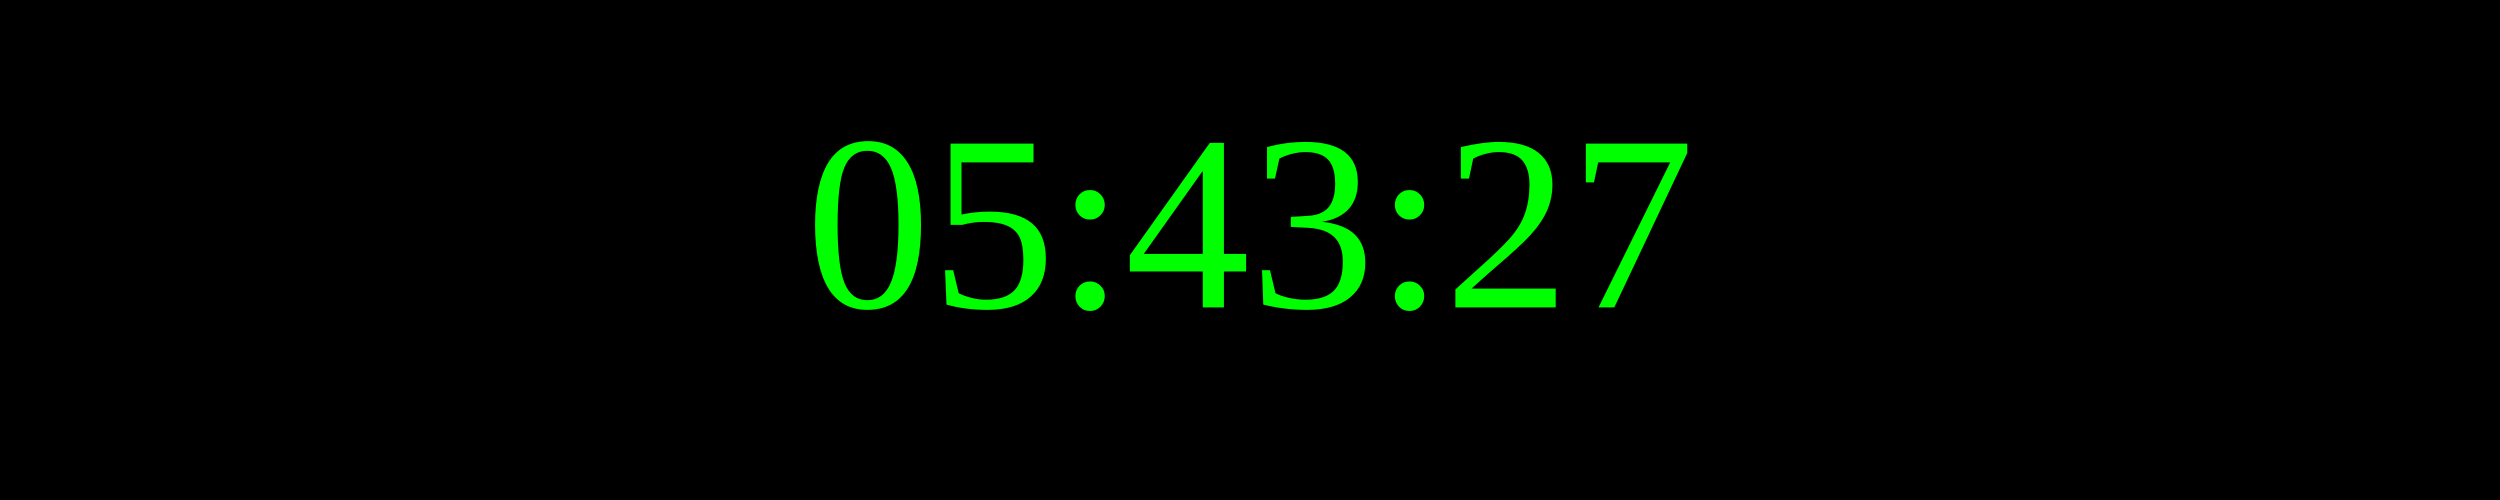
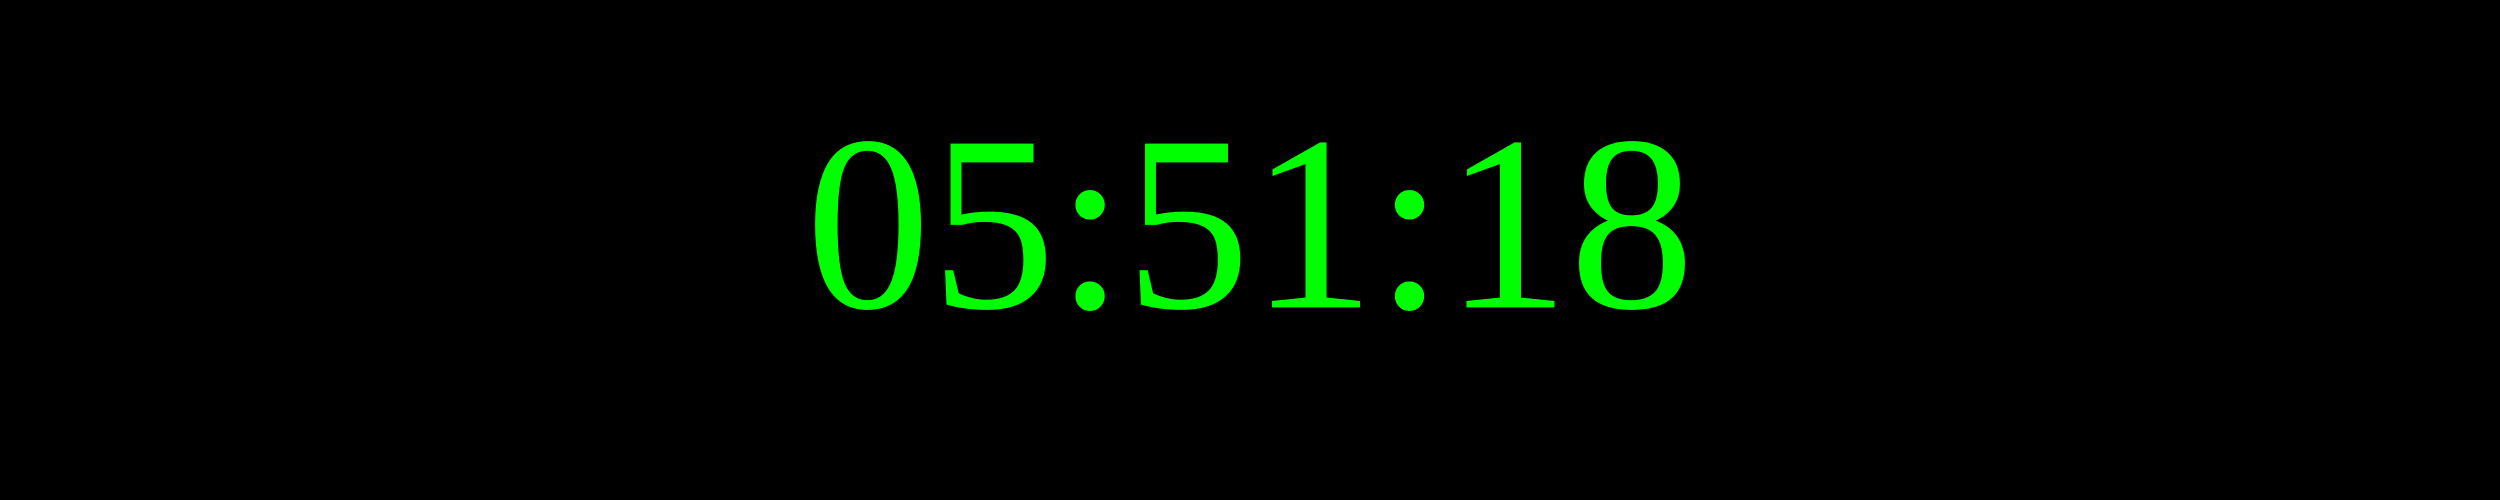
<svg xmlns="http://www.w3.org/2000/svg" width="250" height="50">
  <rect width="100%" height="100%" fill="black" />
  <text x="50%" y="50%" font-size="25" fill="lime" text-anchor="middle" dominant-baseline="middle">
- 05:43:27
+ 05:51:18
</text>
</svg>
